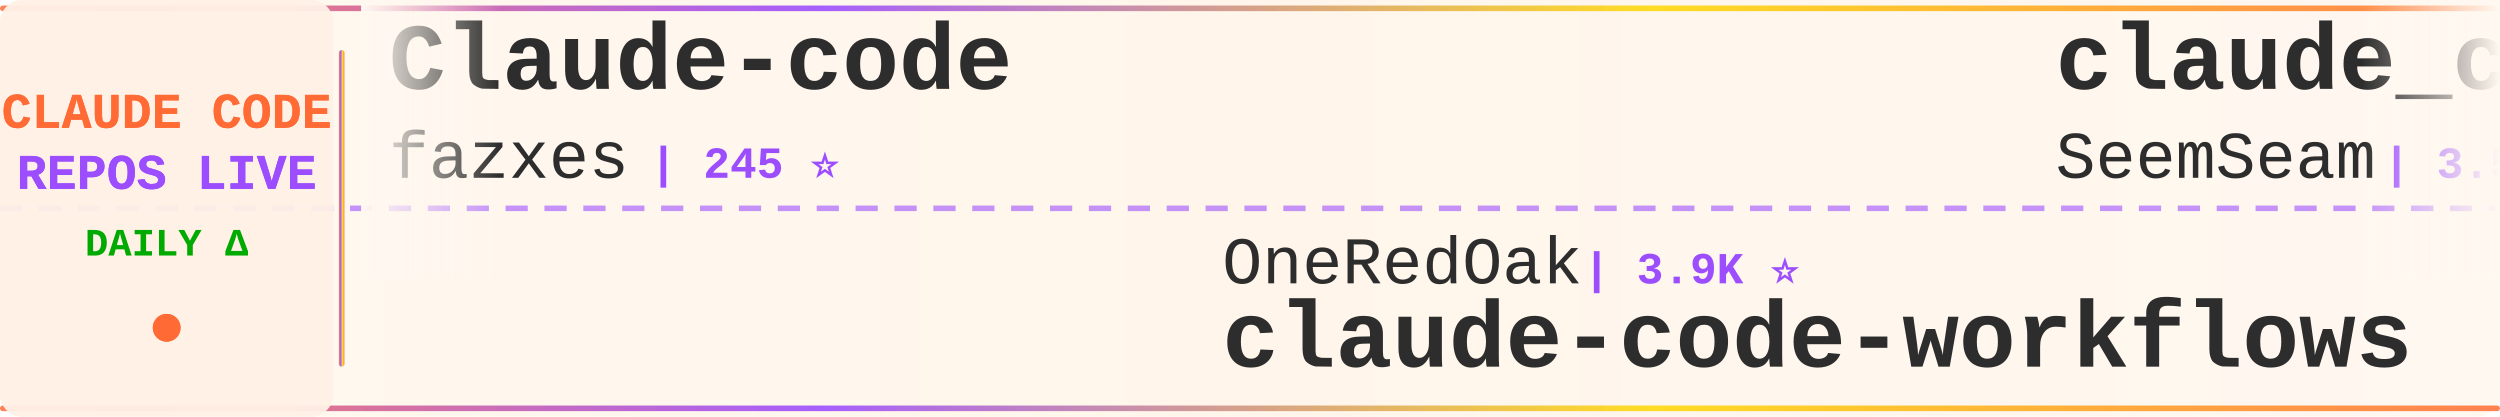
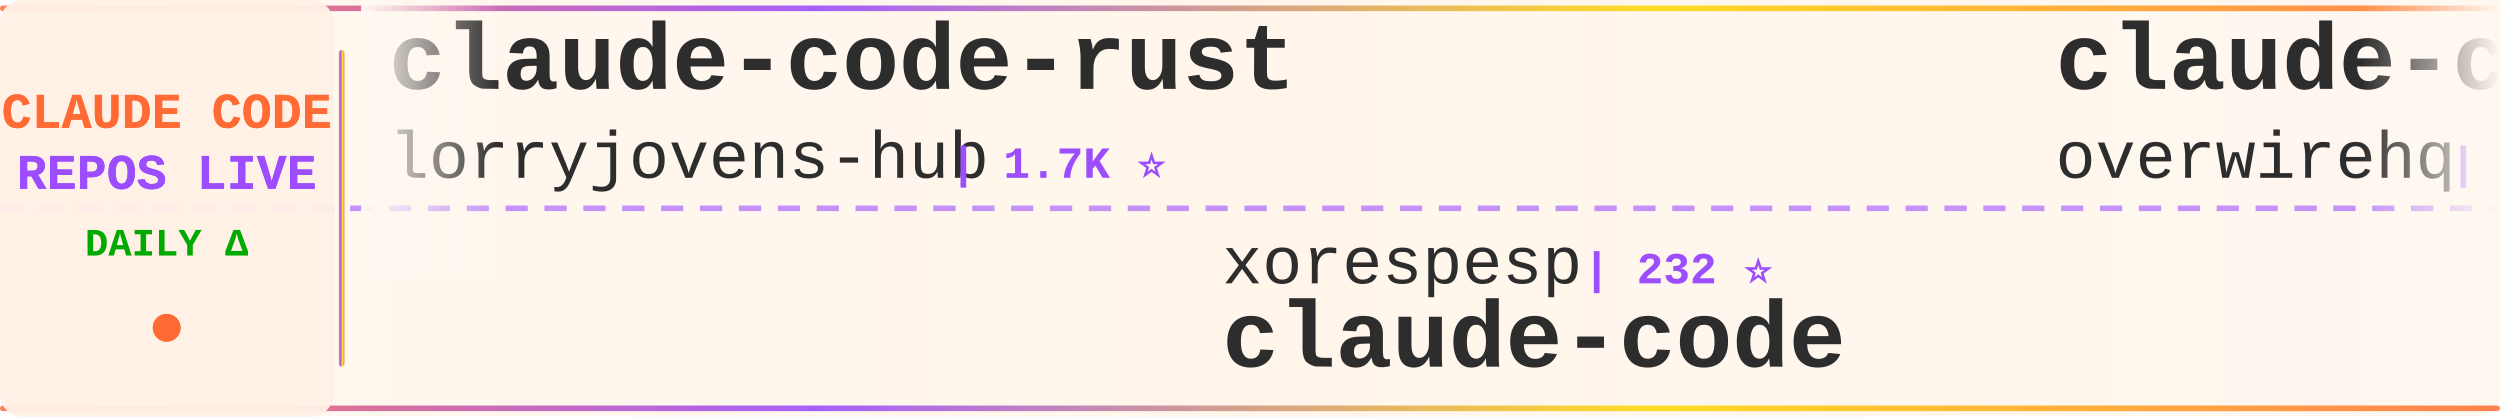
<svg xmlns="http://www.w3.org/2000/svg" width="900" height="150">
  <defs>
    <linearGradient id="tickerBg" x1="0%" y1="0%" x2="100%" y2="0%">
      <stop offset="0%" style="stop-color:#fff8f0;stop-opacity:0.98" />
      <stop offset="50%" style="stop-color:#fff5eb;stop-opacity:1" />
      <stop offset="100%" style="stop-color:#fff8f0;stop-opacity:0.98" />
    </linearGradient>
    <linearGradient id="borderGrad" x1="0%" y1="0%" x2="100%" y2="0%">
      <stop offset="0%" style="stop-color:#FF6B35;stop-opacity:0.85">
        <animate attributeName="stop-opacity" values="0.85;1;0.85" dur="2s" repeatCount="indefinite" />
      </stop>
      <stop offset="33%" style="stop-color:#9C4EFF;stop-opacity:0.9">
        <animate attributeName="stop-opacity" values="0.9;1;0.9" dur="2.2s" repeatCount="indefinite" />
      </stop>
      <stop offset="66%" style="stop-color:#FFD700;stop-opacity:0.85">
        <animate attributeName="stop-opacity" values="0.85;1;0.85" dur="1.8s" repeatCount="indefinite" />
      </stop>
      <stop offset="100%" style="stop-color:#FF6B35;stop-opacity:0.85">
        <animate attributeName="stop-opacity" values="0.85;1;0.85" dur="2s" repeatCount="indefinite" />
      </stop>
    </linearGradient>
    <filter id="textGlow">
      <feGaussianBlur stdDeviation="0.15" result="coloredBlur" />
      <feMerge>
        <feMergeNode in="coloredBlur" />
        <feMergeNode in="SourceGraphic" />
      </feMerge>
    </filter>
    <filter id="metricGlow">
      <feGaussianBlur stdDeviation="0.2" result="coloredBlur" />
      <feMerge>
        <feMergeNode in="coloredBlur" />
        <feMergeNode in="SourceGraphic" />
      </feMerge>
    </filter>
    <linearGradient id="leftFade" x1="0%" y1="0%" x2="100%" y2="0%">
      <stop offset="0%" style="stop-color:#fff8f0;stop-opacity:1" />
      <stop offset="100%" style="stop-color:#fff8f0;stop-opacity:0" />
    </linearGradient>
    <linearGradient id="rightFade" x1="0%" y1="0%" x2="100%" y2="0%">
      <stop offset="0%" style="stop-color:#fff8f0;stop-opacity:0" />
      <stop offset="100%" style="stop-color:#fff8f0;stop-opacity:1" />
    </linearGradient>
  </defs>
  <rect width="900" height="150" fill="url(#tickerBg)" rx="8" />
  <rect x="0" y="2" width="900" height="2" fill="url(#borderGrad)" rx="1" />
  <rect x="0" y="146" width="900" height="2" fill="url(#borderGrad)" rx="1" />
  <line x1="0" y1="75" x2="900" y2="75" stroke="#9C4EFF" stroke-width="2" stroke-dasharray="8 6" opacity="0.6" />
  <rect x="0" y="0" width="120" height="150" fill="#fff0e6" opacity="0.95" rx="8" />
  <text x="60" y="46" font-family="'Courier New', monospace" font-size="18" font-weight="bold" fill="#FF6B35" text-anchor="middle" filter="url(#textGlow)">
    CLAUDE CODE
  </text>
  <text x="60" y="68" font-family="'Courier New', monospace" font-size="18" font-weight="bold" fill="#9C4EFF" text-anchor="middle" filter="url(#textGlow)">
    REPOS LIVE
  </text>
  <text x="60" y="92" font-family="'Courier New', monospace" font-size="14" font-weight="bold" fill="#00aa00" text-anchor="middle">
    DAILY Δ
  </text>
  <circle cx="60" cy="118" r="5" fill="#FF6B35" filter="url(#metricGlow)">
    <animate attributeName="r" values="4;6;4" dur="1.5s" repeatCount="indefinite" />
    <animate attributeName="opacity" values="0.6;1;0.6" dur="1.5s" repeatCount="indefinite" />
  </circle>
  <rect x="122" y="18" width="2" height="114" fill="url(#borderGrad)" rx="1" />
  <clipPath id="tickerClip">
    <rect x="130" y="0" width="770" height="150" />
  </clipPath>
  <g clip-path="url(#tickerClip)">
    <g id="tickerItems">
      <animateTransform attributeName="transform" attributeType="XML" type="translate" from="0 0" to="-3000 0" dur="54s" repeatCount="indefinite" />
      <g transform="translate(0, 0)">
-         <text x="140" y="32" font-family="'Courier New', monospace" font-size="34" font-weight="bold" fill="#2d2d2d">Claude-code</text>
-         <text x="140" y="64" font-family="'Courier New', monospace" font-size="24" font-weight="normal" fill="#2d2d2d" opacity="1.0">fazxes</text>
-         <text x="234" y="64" font-family="'Courier New', monospace" font-size="16" font-weight="bold" fill="#9C4EFF"> | 245 ⭐</text>
+         <text x="140" y="32" font-family="'Courier New', monospace" font-size="34" font-weight="bold" fill="#2d2d2d">claude-code-rust</text>
+         <text x="140" y="64" font-family="'Courier New', monospace" font-size="24" font-weight="normal" fill="#2d2d2d" opacity="1.0">lorryjovens-hub</text>
+         <text x="342" y="64" font-family="'Courier New', monospace" font-size="16" font-weight="bold" fill="#9C4EFF"> | 1.7K ⭐</text>
      </g>
      <g transform="translate(300, 0)">
-         <text x="140" y="102" font-family="'Courier New', monospace" font-size="24" font-weight="normal" fill="#2d2d2d" opacity="1.0">OneRedOak</text>
-         <text x="270" y="102" font-family="'Courier New', monospace" font-size="16" font-weight="bold" fill="#9C4EFF"> | 3.9K ⭐</text>
-         <text x="140" y="132" font-family="'Courier New', monospace" font-size="34" font-weight="bold" fill="#2d2d2d">claude-code-workflows</text>
+         <text x="140" y="102" font-family="'Courier New', monospace" font-size="24" font-weight="normal" fill="#2d2d2d" opacity="1.0">xorespesp</text>
+         <text x="270" y="102" font-family="'Courier New', monospace" font-size="16" font-weight="bold" fill="#9C4EFF"> | 232 ⭐</text>
+         <text x="140" y="132" font-family="'Courier New', monospace" font-size="34" font-weight="bold" fill="#2d2d2d">claude-code</text>
      </g>
      <g transform="translate(600, 0)">
-         <text x="140" y="32" font-family="'Courier New', monospace" font-size="34" font-weight="bold" fill="#2d2d2d">claude_codex_bridge</text>
-         <text x="140" y="64" font-family="'Courier New', monospace" font-size="24" font-weight="normal" fill="#2d2d2d" opacity="1.0">SeemSeam</text>
-         <text x="258" y="64" font-family="'Courier New', monospace" font-size="16" font-weight="bold" fill="#9C4EFF"> | 3.5K ⭐</text>
+         <text x="140" y="32" font-family="'Courier New', monospace" font-size="34" font-weight="bold" fill="#2d2d2d">claude-code-telegram</text>
+         <text x="140" y="64" font-family="'Courier New', monospace" font-size="24" font-weight="normal" fill="#2d2d2d" opacity="1.0">overwirehq</text>
+         <text x="282" y="64" font-family="'Courier New', monospace" font-size="16" font-weight="bold" fill="#9C4EFF"> | 2.8K ⭐</text>
      </g>
      <g transform="translate(900, 0)">
-         <text x="140" y="102" font-family="'Courier New', monospace" font-size="24" font-weight="normal" fill="#2d2d2d" opacity="1.0">mehmoodosman</text>
-         <text x="306" y="102" font-family="'Courier New', monospace" font-size="16" font-weight="bold" fill="#9C4EFF"> | 173 ⭐</text>
-         <text x="140" y="132" font-family="'Courier New', monospace" font-size="34" font-weight="bold" fill="#2d2d2d">claude-code</text>
+         <text x="140" y="102" font-family="'Courier New', monospace" font-size="24" font-weight="normal" fill="#2d2d2d" opacity="1.0">shareAI-lab</text>
+         <text x="294" y="102" font-family="'Courier New', monospace" font-size="16" font-weight="bold" fill="#9C4EFF"> | 78.1K ⭐ +25</text>
+         <text x="140" y="132" font-family="'Courier New', monospace" font-size="34" font-weight="bold" fill="#2d2d2d">learn-claude-code</text>
      </g>
      <g transform="translate(1200, 0)">
-         <text x="140" y="32" font-family="'Courier New', monospace" font-size="34" font-weight="bold" fill="#2d2d2d">claude-code</text>
-         <text x="140" y="64" font-family="'Courier New', monospace" font-size="24" font-weight="normal" fill="#2d2d2d" opacity="1.0">Onewon</text>
-         <text x="234" y="64" font-family="'Courier New', monospace" font-size="16" font-weight="bold" fill="#9C4EFF"> | 182 ⭐</text>
-       </g>
-       <g transform="translate(1500, 0)">
-         <text x="140" y="102" font-family="'Courier New', monospace" font-size="24" font-weight="normal" fill="#2d2d2d" opacity="1.0">techjarves</text>
-         <text x="282" y="102" font-family="'Courier New', monospace" font-size="16" font-weight="bold" fill="#9C4EFF"> | 1.6K ⭐</text>
-         <text x="140" y="132" font-family="'Courier New', monospace" font-size="34" font-weight="bold" fill="#2d2d2d">ClaudeCode-Portable</text>
-       </g>
-       <g transform="translate(1800, 0)">
-         <text x="140" y="32" font-family="'Courier New', monospace" font-size="34" font-weight="bold" fill="#2d2d2d">claude-code</text>
-         <text x="140" y="64" font-family="'Courier New', monospace" font-size="24" font-weight="normal" fill="#2d2d2d" opacity="1.0">ochamber</text>
-         <text x="258" y="64" font-family="'Courier New', monospace" font-size="16" font-weight="bold" fill="#9C4EFF"> | 5 ⭐</text>
-       </g>
-       <g transform="translate(2100, 0)">
-         <text x="140" y="102" font-family="'Courier New', monospace" font-size="24" font-weight="normal" fill="#2d2d2d" opacity="1.0">Alishahryar1</text>
-         <text x="306" y="102" font-family="'Courier New', monospace" font-size="16" font-weight="bold" fill="#9C4EFF"> | 56.8K ⭐ +24</text>
-         <text x="140" y="132" font-family="'Courier New', monospace" font-size="34" font-weight="bold" fill="#2d2d2d">free-claude-code</text>
-       </g>
-       <g transform="translate(2400, 0)">
        <text x="140" y="32" font-family="'Courier New', monospace" font-size="34" font-weight="bold" fill="#2d2d2d">claude-code-webui</text>
        <text x="140" y="64" font-family="'Courier New', monospace" font-size="24" font-weight="normal" fill="#2d2d2d" opacity="1.0">sugyan</text>
        <text x="234" y="64" font-family="'Courier New', monospace" font-size="16" font-weight="bold" fill="#9C4EFF"> | 1.1K ⭐</text>
      </g>
+       <g transform="translate(1500, 0)">
+         <text x="140" y="102" font-family="'Courier New', monospace" font-size="24" font-weight="normal" fill="#2d2d2d" opacity="1.0">guanshan</text>
+         <text x="258" y="102" font-family="'Courier New', monospace" font-size="16" font-weight="bold" fill="#9C4EFF"> | 60 ⭐</text>
+         <text x="140" y="132" font-family="'Courier New', monospace" font-size="34" font-weight="bold" fill="#2d2d2d">ClaudeCode</text>
+       </g>
+       <g transform="translate(1800, 0)">
+         <text x="140" y="32" font-family="'Courier New', monospace" font-size="34" font-weight="bold" fill="#2d2d2d">ClaudeCode-Portable</text>
+         <text x="140" y="64" font-family="'Courier New', monospace" font-size="24" font-weight="normal" fill="#2d2d2d" opacity="1.0">techjarves</text>
+         <text x="282" y="64" font-family="'Courier New', monospace" font-size="16" font-weight="bold" fill="#9C4EFF"> | 1.6K ⭐</text>
+       </g>
+       <g transform="translate(2100, 0)">
+         <text x="140" y="102" font-family="'Courier New', monospace" font-size="24" font-weight="normal" fill="#2d2d2d" opacity="1.0">RishabhK103</text>
+         <text x="294" y="102" font-family="'Courier New', monospace" font-size="16" font-weight="bold" fill="#9C4EFF"> | 107 ⭐</text>
+         <text x="140" y="132" font-family="'Courier New', monospace" font-size="34" font-weight="bold" fill="#2d2d2d">claude-code</text>
+       </g>
+       <g transform="translate(2400, 0)">
+         <text x="140" y="32" font-family="'Courier New', monospace" font-size="34" font-weight="bold" fill="#2d2d2d">claude-code-book</text>
+         <text x="140" y="64" font-family="'Courier New', monospace" font-size="24" font-weight="normal" fill="#2d2d2d" opacity="1.0">lintsinghua</text>
+         <text x="294" y="64" font-family="'Courier New', monospace" font-size="16" font-weight="bold" fill="#9C4EFF"> | 4.3K ⭐</text>
+       </g>
      <g transform="translate(2700, 0)">
-         <text x="140" y="102" font-family="'Courier New', monospace" font-size="24" font-weight="normal" fill="#2d2d2d" opacity="1.0">alejandrobalderas</text>
-         <text x="366" y="102" font-family="'Courier New', monospace" font-size="16" font-weight="bold" fill="#9C4EFF"> | 3.0K ⭐</text>
-         <text x="140" y="132" font-family="'Courier New', monospace" font-size="34" font-weight="bold" fill="#2d2d2d">claude-code-from-source</text>
+         <text x="140" y="102" font-family="'Courier New', monospace" font-size="24" font-weight="normal" fill="#2d2d2d" opacity="1.0">repowise-dev</text>
+         <text x="306" y="102" font-family="'Courier New', monospace" font-size="16" font-weight="bold" fill="#9C4EFF"> | 1.2K ⭐</text>
+         <text x="140" y="132" font-family="'Courier New', monospace" font-size="34" font-weight="bold" fill="#2d2d2d">claude-code-prompts</text>
      </g>
      <g transform="translate(3000, 0)">
-         <text x="140" y="32" font-family="'Courier New', monospace" font-size="34" font-weight="bold" fill="#2d2d2d">Claude-code</text>
-         <text x="140" y="64" font-family="'Courier New', monospace" font-size="24" font-weight="normal" fill="#2d2d2d" opacity="1.0">fazxes</text>
-         <text x="234" y="64" font-family="'Courier New', monospace" font-size="16" font-weight="bold" fill="#9C4EFF"> | 245 ⭐</text>
+         <text x="140" y="32" font-family="'Courier New', monospace" font-size="34" font-weight="bold" fill="#2d2d2d">claude-code-rust</text>
+         <text x="140" y="64" font-family="'Courier New', monospace" font-size="24" font-weight="normal" fill="#2d2d2d" opacity="1.0">lorryjovens-hub</text>
+         <text x="342" y="64" font-family="'Courier New', monospace" font-size="16" font-weight="bold" fill="#9C4EFF"> | 1.7K ⭐</text>
      </g>
      <g transform="translate(3300, 0)">
-         <text x="140" y="102" font-family="'Courier New', monospace" font-size="24" font-weight="normal" fill="#2d2d2d" opacity="1.0">OneRedOak</text>
-         <text x="270" y="102" font-family="'Courier New', monospace" font-size="16" font-weight="bold" fill="#9C4EFF"> | 3.9K ⭐</text>
-         <text x="140" y="132" font-family="'Courier New', monospace" font-size="34" font-weight="bold" fill="#2d2d2d">claude-code-workflows</text>
+         <text x="140" y="102" font-family="'Courier New', monospace" font-size="24" font-weight="normal" fill="#2d2d2d" opacity="1.0">xorespesp</text>
+         <text x="270" y="102" font-family="'Courier New', monospace" font-size="16" font-weight="bold" fill="#9C4EFF"> | 232 ⭐</text>
+         <text x="140" y="132" font-family="'Courier New', monospace" font-size="34" font-weight="bold" fill="#2d2d2d">claude-code</text>
      </g>
      <g transform="translate(3600, 0)">
-         <text x="140" y="32" font-family="'Courier New', monospace" font-size="34" font-weight="bold" fill="#2d2d2d">claude_codex_bridge</text>
-         <text x="140" y="64" font-family="'Courier New', monospace" font-size="24" font-weight="normal" fill="#2d2d2d" opacity="1.0">SeemSeam</text>
-         <text x="258" y="64" font-family="'Courier New', monospace" font-size="16" font-weight="bold" fill="#9C4EFF"> | 3.5K ⭐</text>
+         <text x="140" y="32" font-family="'Courier New', monospace" font-size="34" font-weight="bold" fill="#2d2d2d">claude-code-telegram</text>
+         <text x="140" y="64" font-family="'Courier New', monospace" font-size="24" font-weight="normal" fill="#2d2d2d" opacity="1.0">overwirehq</text>
+         <text x="282" y="64" font-family="'Courier New', monospace" font-size="16" font-weight="bold" fill="#9C4EFF"> | 2.8K ⭐</text>
      </g>
      <g transform="translate(3900, 0)">
-         <text x="140" y="102" font-family="'Courier New', monospace" font-size="24" font-weight="normal" fill="#2d2d2d" opacity="1.0">mehmoodosman</text>
-         <text x="306" y="102" font-family="'Courier New', monospace" font-size="16" font-weight="bold" fill="#9C4EFF"> | 173 ⭐</text>
-         <text x="140" y="132" font-family="'Courier New', monospace" font-size="34" font-weight="bold" fill="#2d2d2d">claude-code</text>
+         <text x="140" y="102" font-family="'Courier New', monospace" font-size="24" font-weight="normal" fill="#2d2d2d" opacity="1.0">shareAI-lab</text>
+         <text x="294" y="102" font-family="'Courier New', monospace" font-size="16" font-weight="bold" fill="#9C4EFF"> | 78.1K ⭐ +25</text>
+         <text x="140" y="132" font-family="'Courier New', monospace" font-size="34" font-weight="bold" fill="#2d2d2d">learn-claude-code</text>
      </g>
    </g>
  </g>
  <rect x="130" y="0" width="50" height="100" fill="url(#leftFade)" />
  <rect x="850" y="0" width="50" height="100" fill="url(#rightFade)" />
</svg>
